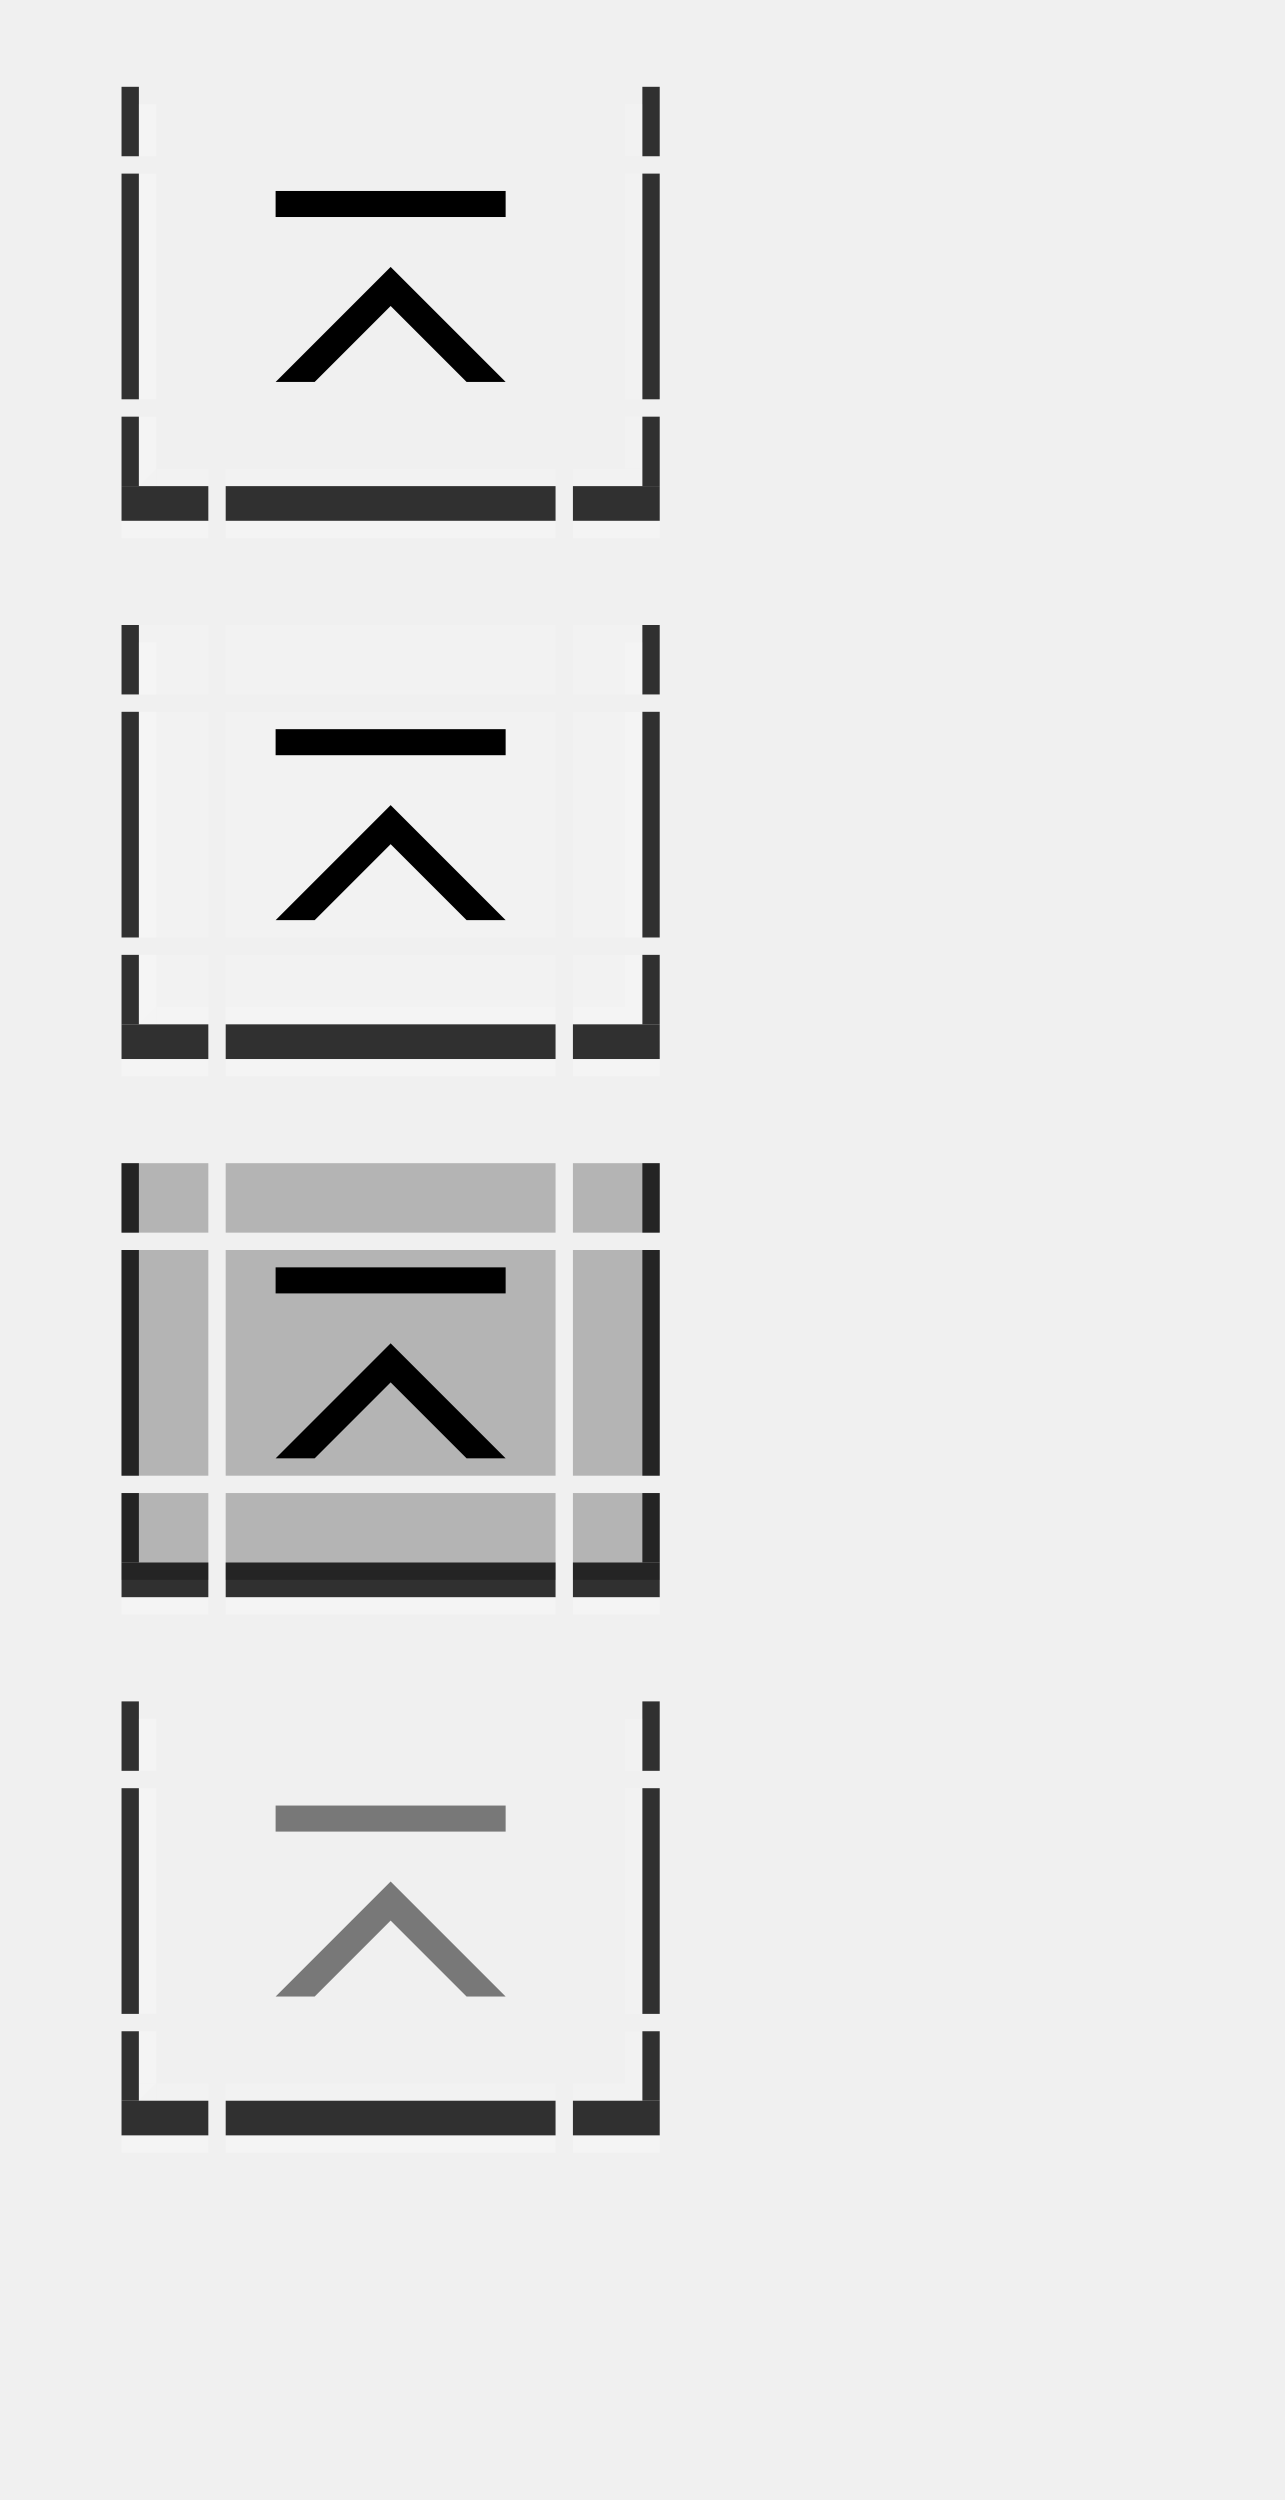
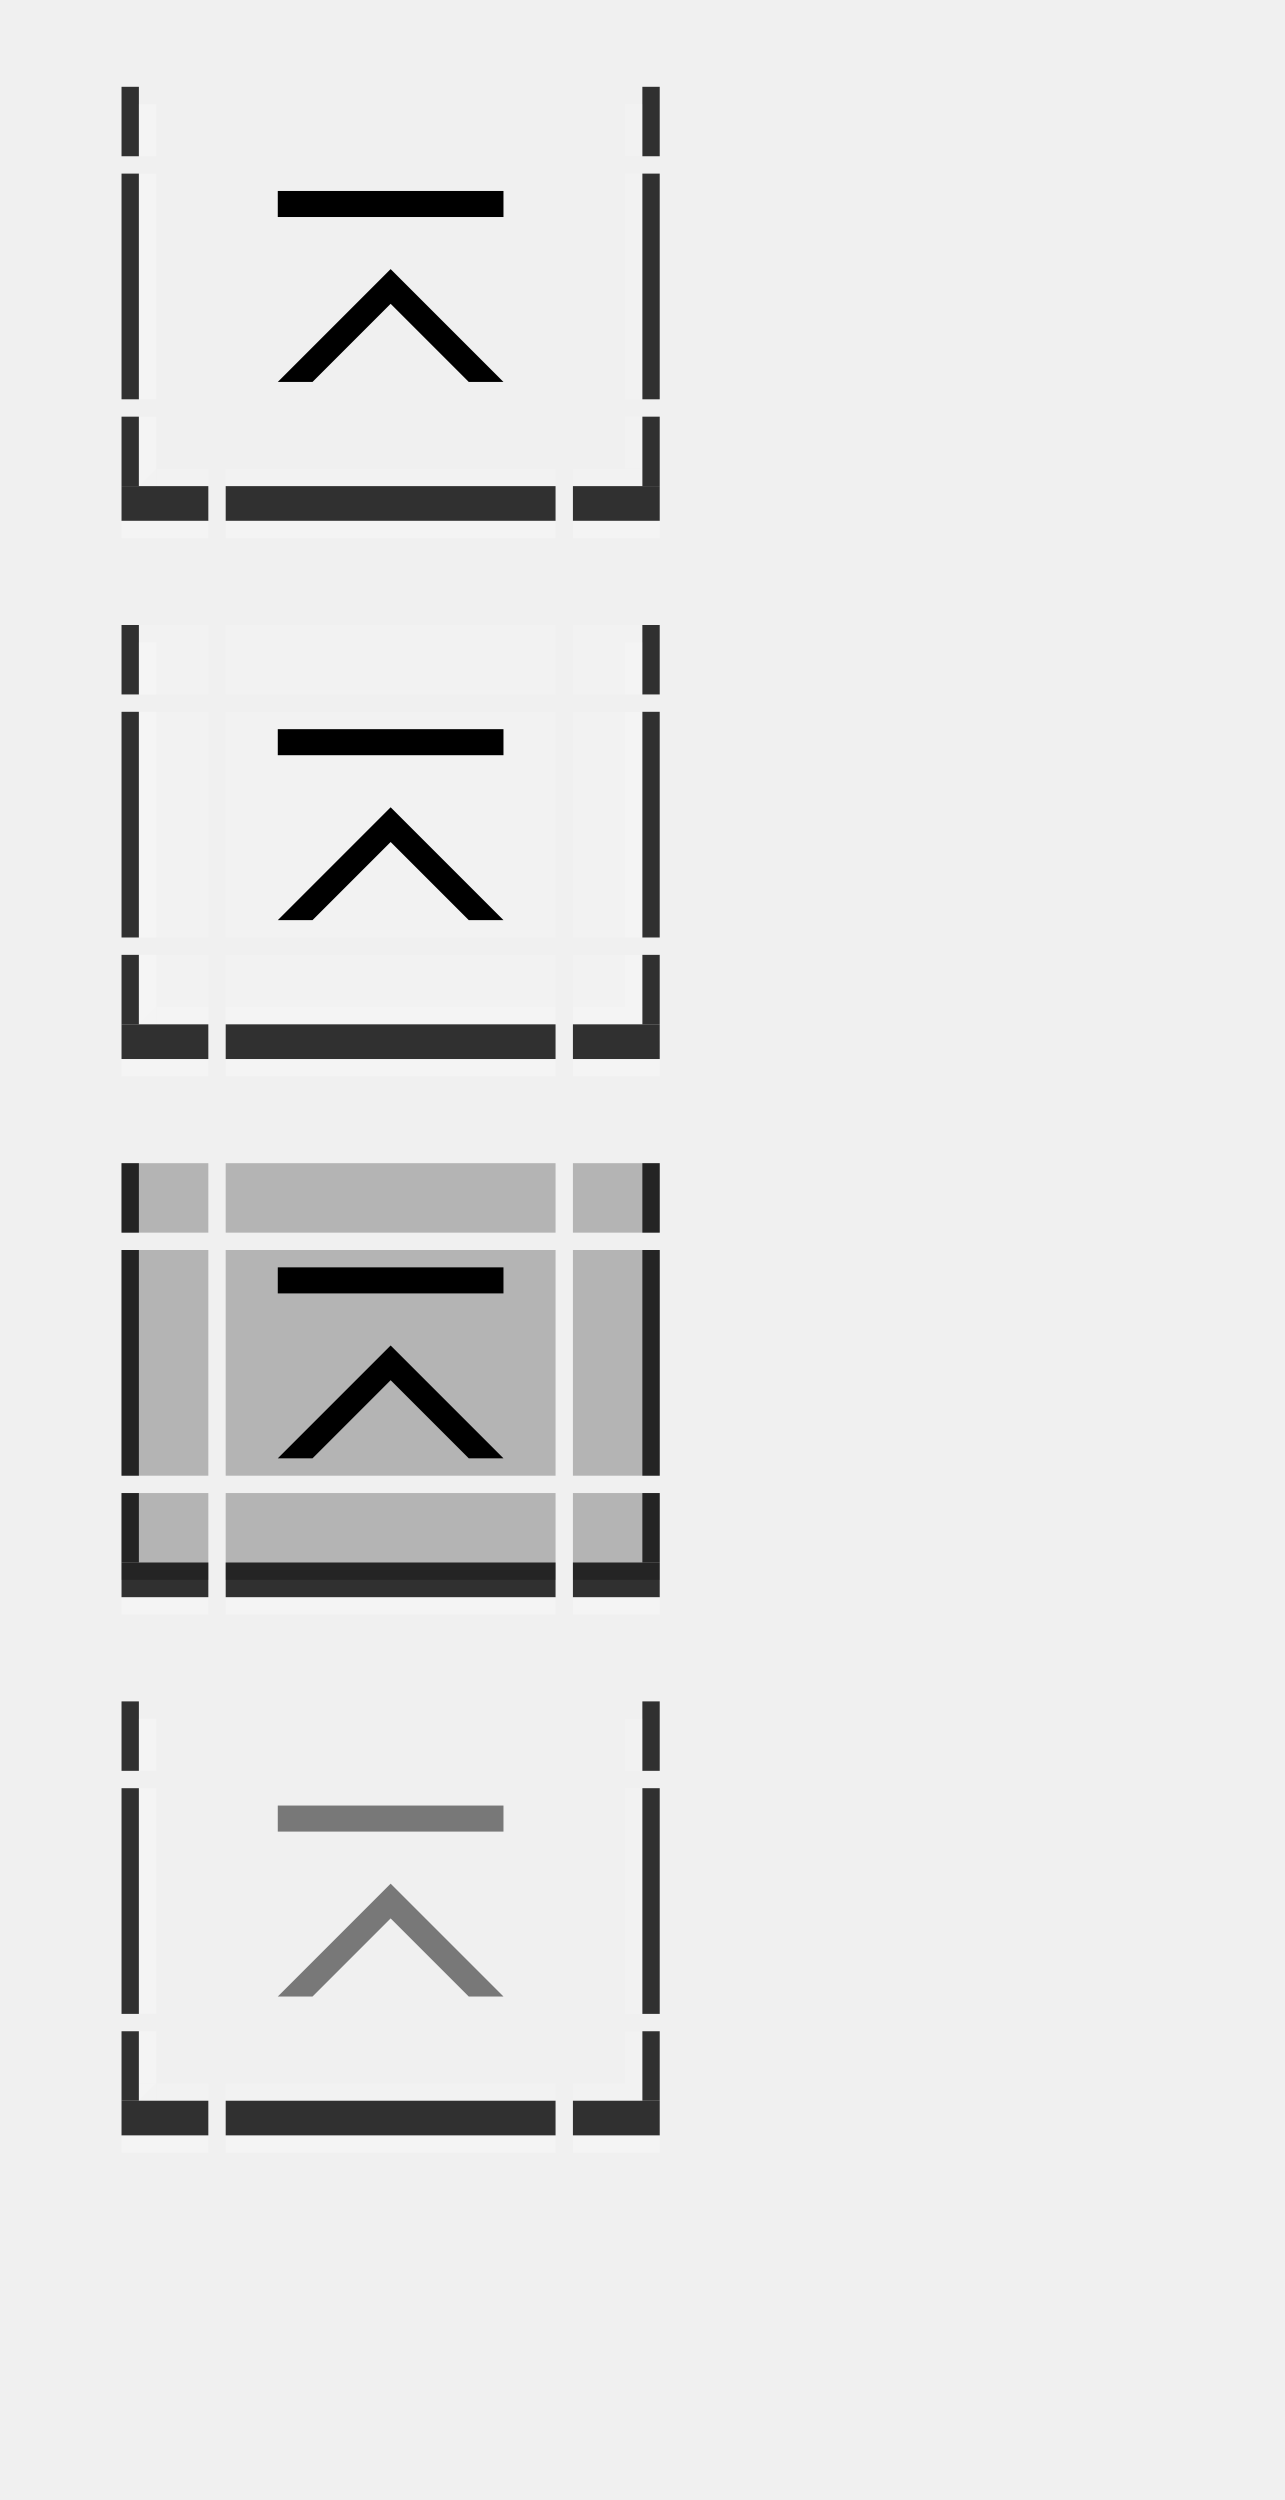
<svg xmlns="http://www.w3.org/2000/svg" xmlns:xlink="http://www.w3.org/1999/xlink" width="74" height="144" id="svg2" version="1.1">
  <defs id="defs4" />
  <g id="layer1">
    <g transform="matrix(3.8,0,0,1,-13.6,-27)" id="active-top">
      <rect style="opacity:1;vector-effect:none;fill:#ff00ff;fill-opacity:0;stroke:none;stroke-width:0.7;stroke-linecap:square;stroke-linejoin:miter;stroke-miterlimit:8.3;stroke-dasharray:none;stroke-dashoffset:0;stroke-opacity:1;marker:none" id="rect4780" width="5" height="4" x="7" y="32" />
    </g>
    <g transform="matrix(3.8,0,0,1,-13.6,-19)" id="active-bottom">
      <rect style="opacity:1;vector-effect:none;fill:#ff00ff;fill-opacity:0;stroke:none;stroke-width:0.783;stroke-linecap:square;stroke-linejoin:miter;stroke-miterlimit:8.3;stroke-dasharray:none;stroke-dashoffset:0;stroke-opacity:1;marker:none" id="rect4780-7" width="5" height="5" x="7" y="43" />
      <rect style="opacity:1;vector-effect:none;fill:#000000;fill-opacity:0.8;stroke:none;stroke-width:0.783;stroke-linecap:square;stroke-linejoin:miter;stroke-miterlimit:8.3;stroke-dasharray:none;stroke-dashoffset:0;stroke-opacity:1;marker:none" id="rect4817-3" width="5" height="2" x="7" y="47" />
      <rect style="opacity:1;vector-effect:none;fill:#ffffff;fill-opacity:0.125;stroke:none;stroke-width:0.783;stroke-linecap:square;stroke-linejoin:miter;stroke-miterlimit:8.3;stroke-dasharray:none;stroke-dashoffset:0;stroke-opacity:1;marker:none" id="rect4851-1" width="5" height="1" x="7" y="46" />
      <rect style="opacity:1;vector-effect:none;fill:#ffffff;fill-opacity:0.25;stroke:none;stroke-width:0.783;stroke-linecap:square;stroke-linejoin:miter;stroke-miterlimit:8.3;stroke-dasharray:none;stroke-dashoffset:0;stroke-opacity:1;marker:none" id="rect4851-1-3" width="5" height="1" x="7" y="49" />
    </g>
    <g id="active-center">
      <rect style="opacity:1;vector-effect:none;fill:#ff00ff;fill-opacity:0;stroke:none;stroke-width:2.462;stroke-linecap:square;stroke-linejoin:miter;stroke-miterlimit:8.3;stroke-dasharray:none;stroke-dashoffset:0;stroke-opacity:1;marker:none" id="decoration-center" width="19" height="13" x="13" y="10" />
      <g id="g7746">
-         <path style="fill:#000000;fill-opacity:1;stroke:none;stroke-width:1px;stroke-linecap:butt;stroke-linejoin:miter;stroke-opacity:1" d="M 22.5,15.375 29.125,22 h -2.25 L 22.5,17.625 18.125,22 h -2.25 z" id="path7672" />
-         <rect y="11" x="15.875" height="1.5" width="13.25" id="rect7728" style="opacity:1;vector-effect:none;fill:#000000;fill-opacity:1;stroke:none;stroke-width:1.074px;stroke-linecap:butt;stroke-linejoin:miter;stroke-miterlimit:4;stroke-dasharray:none;stroke-dashoffset:0;stroke-opacity:1;marker:none" />
+         <path style="fill:#000000;fill-opacity:1;stroke:none;stroke-width:1px;stroke-linecap:butt;stroke-linejoin:miter;stroke-opacity:1" d="M 22.5,15.5 29,22 H 27 L 22.5,17.5 18,22 h -2 z" id="path7672" />
+         <rect y="11" x="16" height="1.5" width="13" id="rect7728" style="opacity:1;vector-effect:none;fill:#000000;fill-opacity:1;stroke:none;stroke-width:1.074px;stroke-linecap:butt;stroke-linejoin:miter;stroke-miterlimit:4;stroke-dasharray:none;stroke-dashoffset:0;stroke-opacity:1;marker:none" />
      </g>
    </g>
    <g transform="matrix(3.8,0,0,1,-13.6,4)" id="hover-top">
      <rect style="opacity:1;vector-effect:none;fill:#ff00ff;fill-opacity:0;stroke:none;stroke-width:0.7;stroke-linecap:square;stroke-linejoin:miter;stroke-miterlimit:8.3;stroke-dasharray:none;stroke-dashoffset:0;stroke-opacity:1;marker:none" id="rect4780-93" width="5" height="4" x="7" y="32" />
      <rect y="32" x="7" height="4" width="5" id="rect4656" style="opacity:1;vector-effect:none;fill:#ffffff;fill-opacity:0.167;stroke:none;stroke-width:0.7;stroke-linecap:square;stroke-linejoin:miter;stroke-miterlimit:8.3;stroke-dasharray:none;stroke-dashoffset:0;stroke-opacity:1;marker:none" />
    </g>
    <g transform="matrix(3.8,0,0,1,-13.6,12)" id="hover-bottom">
      <rect style="opacity:1;vector-effect:none;fill:#ff00ff;fill-opacity:0;stroke:none;stroke-width:0.783;stroke-linecap:square;stroke-linejoin:miter;stroke-miterlimit:8.3;stroke-dasharray:none;stroke-dashoffset:0;stroke-opacity:1;marker:none" id="rect4780-7-0" width="5" height="5" x="7" y="43" />
      <rect y="43" x="7" height="5" width="5" id="rect4668" style="opacity:1;vector-effect:none;fill:#ffffff;fill-opacity:0.167;stroke:none;stroke-width:0.783;stroke-linecap:square;stroke-linejoin:miter;stroke-miterlimit:8.3;stroke-dasharray:none;stroke-dashoffset:0;stroke-opacity:1;marker:none" />
      <rect style="opacity:1;vector-effect:none;fill:#000000;fill-opacity:0.8;stroke:none;stroke-width:0.783;stroke-linecap:square;stroke-linejoin:miter;stroke-miterlimit:8.3;stroke-dasharray:none;stroke-dashoffset:0;stroke-opacity:1;marker:none" id="rect4817-3-6" width="5" height="2" x="7" y="47" />
      <rect style="opacity:1;vector-effect:none;fill:#ffffff;fill-opacity:0.125;stroke:none;stroke-width:0.783;stroke-linecap:square;stroke-linejoin:miter;stroke-miterlimit:8.3;stroke-dasharray:none;stroke-dashoffset:0;stroke-opacity:1;marker:none" id="rect4851-1-2" width="5" height="1" x="7" y="46" />
      <rect style="opacity:1;vector-effect:none;fill:#ffffff;fill-opacity:0.25;stroke:none;stroke-width:0.783;stroke-linecap:square;stroke-linejoin:miter;stroke-miterlimit:8.3;stroke-dasharray:none;stroke-dashoffset:0;stroke-opacity:1;marker:none" id="rect4851-1-3-6" width="5" height="1" x="7" y="49" />
    </g>
    <g id="hover-center" transform="translate(0,31)">
      <rect style="opacity:1;vector-effect:none;fill:#ff00ff;fill-opacity:0;stroke:none;stroke-width:2.462;stroke-linecap:square;stroke-linejoin:miter;stroke-miterlimit:8.3;stroke-dasharray:none;stroke-dashoffset:0;stroke-opacity:1;marker:none" id="decoration-center-3" width="19" height="13" x="13" y="10" />
      <rect y="10" x="13" height="13" width="19" id="rect4662" style="opacity:1;vector-effect:none;fill:#ffffff;fill-opacity:0.167;stroke:none;stroke-width:2.462;stroke-linecap:square;stroke-linejoin:miter;stroke-miterlimit:8.3;stroke-dasharray:none;stroke-dashoffset:0;stroke-opacity:1;marker:none" />
      <use x="0" y="0" xlink:href="#g7746" id="use10014" width="100%" height="100%" />
    </g>
    <g transform="matrix(3.8,0,0,1,-13.6,35)" id="pressed-top">
      <rect style="opacity:1;vector-effect:none;fill:#ff00ff;fill-opacity:0;stroke:none;stroke-width:0.7;stroke-linecap:square;stroke-linejoin:miter;stroke-miterlimit:8.3;stroke-dasharray:none;stroke-dashoffset:0;stroke-opacity:1;marker:none" id="rect4780-0" width="5" height="4" x="7" y="32" />
      <rect y="32" x="7" height="4" width="5" id="rect4674" style="opacity:1;vector-effect:none;fill:#000000;fill-opacity:0.25;stroke:none;stroke-width:0.7;stroke-linecap:square;stroke-linejoin:miter;stroke-miterlimit:8.3;stroke-dasharray:none;stroke-dashoffset:0;stroke-opacity:1;marker:none" />
    </g>
    <g transform="matrix(3.8,0,0,1,-13.6,43)" id="pressed-bottom">
      <rect style="opacity:1;vector-effect:none;fill:#ff00ff;fill-opacity:0;stroke:none;stroke-width:0.783;stroke-linecap:square;stroke-linejoin:miter;stroke-miterlimit:8.3;stroke-dasharray:none;stroke-dashoffset:0;stroke-opacity:1;marker:none" id="rect4780-7-5" width="5" height="5" x="7" y="43" />
      <rect y="43" x="7" height="5" width="5" id="rect4686" style="opacity:1;vector-effect:none;fill:#000000;fill-opacity:0.25;stroke:none;stroke-width:0.783;stroke-linecap:square;stroke-linejoin:miter;stroke-miterlimit:8.3;stroke-dasharray:none;stroke-dashoffset:0;stroke-opacity:1;marker:none" />
      <rect style="opacity:1;vector-effect:none;fill:#000000;fill-opacity:0.8;stroke:none;stroke-width:0.783;stroke-linecap:square;stroke-linejoin:miter;stroke-miterlimit:8.3;stroke-dasharray:none;stroke-dashoffset:0;stroke-opacity:1;marker:none" id="rect4817-3-5" width="5" height="2" x="7" y="47" />
      <rect style="opacity:1;vector-effect:none;fill:#ffffff;fill-opacity:0.25;stroke:none;stroke-width:0.783;stroke-linecap:square;stroke-linejoin:miter;stroke-miterlimit:8.3;stroke-dasharray:none;stroke-dashoffset:0;stroke-opacity:1;marker:none" id="rect4851-1-3-7" width="5" height="1" x="7" y="49" />
    </g>
    <g id="pressed-center" transform="translate(0,62)">
      <rect style="opacity:1;vector-effect:none;fill:#ff00ff;fill-opacity:0;stroke:none;stroke-width:2.462;stroke-linecap:square;stroke-linejoin:miter;stroke-miterlimit:8.3;stroke-dasharray:none;stroke-dashoffset:0;stroke-opacity:1;marker:none" id="decoration-center-1" width="19" height="13" x="13" y="10" />
      <rect y="10" x="13" height="13" width="19" id="rect4680" style="opacity:1;vector-effect:none;fill:#000000;fill-opacity:0.25;stroke:none;stroke-width:2.462;stroke-linecap:square;stroke-linejoin:miter;stroke-miterlimit:8.3;stroke-dasharray:none;stroke-dashoffset:0;stroke-opacity:1;marker:none" />
      <use x="0" y="0" xlink:href="#g7746" id="use10014-2" width="100%" height="100%" />
    </g>
    <g transform="matrix(3.8,0,0,1,-13.6,66)" id="deactivated-top">
      <rect style="opacity:1;vector-effect:none;fill:#ff00ff;fill-opacity:0;stroke:none;stroke-width:0.7;stroke-linecap:square;stroke-linejoin:miter;stroke-miterlimit:8.3;stroke-dasharray:none;stroke-dashoffset:0;stroke-opacity:1;marker:none" id="rect4780-8" width="5" height="4" x="7" y="32" />
    </g>
    <g transform="matrix(3.8,0,0,1,-13.6,74)" id="deactivated-bottom">
      <rect style="opacity:1;vector-effect:none;fill:#ff00ff;fill-opacity:0;stroke:none;stroke-width:0.783;stroke-linecap:square;stroke-linejoin:miter;stroke-miterlimit:8.3;stroke-dasharray:none;stroke-dashoffset:0;stroke-opacity:1;marker:none" id="rect4780-7-1" width="5" height="5" x="7" y="43" />
      <rect style="opacity:1;vector-effect:none;fill:#000000;fill-opacity:0.8;stroke:none;stroke-width:0.783;stroke-linecap:square;stroke-linejoin:miter;stroke-miterlimit:8.3;stroke-dasharray:none;stroke-dashoffset:0;stroke-opacity:1;marker:none" id="rect4817-3-7" width="5" height="2" x="7" y="47" />
      <rect style="opacity:1;vector-effect:none;fill:#ffffff;fill-opacity:0.125;stroke:none;stroke-width:0.783;stroke-linecap:square;stroke-linejoin:miter;stroke-miterlimit:8.3;stroke-dasharray:none;stroke-dashoffset:0;stroke-opacity:1;marker:none" id="rect4851-1-27" width="5" height="1" x="7" y="46" />
      <rect style="opacity:1;vector-effect:none;fill:#ffffff;fill-opacity:0.25;stroke:none;stroke-width:0.783;stroke-linecap:square;stroke-linejoin:miter;stroke-miterlimit:8.3;stroke-dasharray:none;stroke-dashoffset:0;stroke-opacity:1;marker:none" id="rect4851-1-3-2" width="5" height="1" x="7" y="49" />
    </g>
    <g id="deactivated-center" transform="translate(0,93)">
      <rect style="opacity:1;vector-effect:none;fill:#ff00ff;fill-opacity:0;stroke:none;stroke-width:2.462;stroke-linecap:square;stroke-linejoin:miter;stroke-miterlimit:8.3;stroke-dasharray:none;stroke-dashoffset:0;stroke-opacity:1;marker:none" id="decoration-center-36" width="19" height="13" x="13" y="10" />
      <use x="0" y="0" xlink:href="#g7746" id="use10014-6" width="100%" height="100%" style="opacity:0.5" />
    </g>
    <g transform="translate(6,-19)" id="active-bottomleft">
      <rect style="opacity:1;vector-effect:none;fill:#ff00ff;fill-opacity:0;stroke:none;stroke-width:0.783;stroke-linecap:square;stroke-linejoin:miter;stroke-miterlimit:8.3;stroke-dasharray:none;stroke-dashoffset:0;stroke-opacity:1;marker:none" id="rect4780-6-3" width="5" height="5" x="1" y="43" />
      <rect style="opacity:1;vector-effect:none;fill:#000000;fill-opacity:0.8;stroke:none;stroke-width:0.495;stroke-linecap:square;stroke-linejoin:miter;stroke-miterlimit:8.3;stroke-dasharray:none;stroke-dashoffset:0;stroke-opacity:1;marker:none" id="rect4834-67" width="1" height="4" x="1" y="43" />
      <rect style="opacity:1;vector-effect:none;fill:#000000;fill-opacity:0.8;stroke:none;stroke-width:0.783;stroke-linecap:square;stroke-linejoin:miter;stroke-miterlimit:8.3;stroke-dasharray:none;stroke-dashoffset:0;stroke-opacity:1;marker:none" id="rect4817-3-53" width="5" height="2" x="1" y="47" />
      <rect style="opacity:1;vector-effect:none;fill:#ffffff;fill-opacity:0.25;stroke:none;stroke-width:0.607;stroke-linecap:square;stroke-linejoin:miter;stroke-miterlimit:8.3;stroke-dasharray:none;stroke-dashoffset:0;stroke-opacity:1;marker:none" id="rect4868-6" width="1" height="3" x="2" y="43" />
      <rect style="opacity:1;vector-effect:none;fill:#ffffff;fill-opacity:0.125;stroke:none;stroke-width:0.607;stroke-linecap:square;stroke-linejoin:miter;stroke-miterlimit:8.3;stroke-dasharray:none;stroke-dashoffset:0;stroke-opacity:1;marker:none" id="rect4851-1-29" width="3" height="1" x="3" y="46" />
      <path style="fill:#ffffff;fill-opacity:0.25;stroke:none;stroke-width:1px;stroke-linecap:butt;stroke-linejoin:miter;stroke-opacity:1" d="M 2,46 H 3 L 2,47 Z" id="path5345" />
      <path id="path5347" d="M 3,47 H 2 l 1,-1 z" style="fill:#ffffff;fill-opacity:0.125;stroke:none;stroke-width:1px;stroke-linecap:butt;stroke-linejoin:miter;stroke-opacity:1" />
      <rect style="opacity:1;vector-effect:none;fill:#ffffff;fill-opacity:0.25;stroke:none;stroke-width:0.783;stroke-linecap:square;stroke-linejoin:miter;stroke-miterlimit:8.3;stroke-dasharray:none;stroke-dashoffset:0;stroke-opacity:1;marker:none" id="rect4851-1-3-27" width="5" height="1" x="1" y="49" />
    </g>
    <g transform="translate(20,-19)" id="active-bottomright">
      <rect style="opacity:1;vector-effect:none;fill:#ff00ff;fill-opacity:0;stroke:none;stroke-width:0.783;stroke-linecap:square;stroke-linejoin:miter;stroke-miterlimit:8.3;stroke-dasharray:none;stroke-dashoffset:0;stroke-opacity:1;marker:none" id="rect4780-6-3-0" width="5" height="5" x="-18" y="43" transform="scale(-1,1)" />
      <rect style="opacity:1;vector-effect:none;fill:#000000;fill-opacity:0.8;stroke:none;stroke-width:0.495;stroke-linecap:square;stroke-linejoin:miter;stroke-miterlimit:8.3;stroke-dasharray:none;stroke-dashoffset:0;stroke-opacity:1;marker:none" id="rect4834-67-9" width="1" height="4" x="-18" y="43" transform="scale(-1,1)" />
      <rect style="opacity:1;vector-effect:none;fill:#000000;fill-opacity:0.8;stroke:none;stroke-width:0.783;stroke-linecap:square;stroke-linejoin:miter;stroke-miterlimit:8.3;stroke-dasharray:none;stroke-dashoffset:0;stroke-opacity:1;marker:none" id="rect4817-3-53-3" width="5" height="2" x="-18" y="47" transform="scale(-1,1)" />
      <rect style="opacity:1;vector-effect:none;fill:#ffffff;fill-opacity:0.125;stroke:none;stroke-width:0.607;stroke-linecap:square;stroke-linejoin:miter;stroke-miterlimit:8.3;stroke-dasharray:none;stroke-dashoffset:0;stroke-opacity:1;marker:none" id="rect4868-6-6" width="1" height="3" x="-17" y="43" transform="scale(-1,1)" />
      <rect style="opacity:1;vector-effect:none;fill:#ffffff;fill-opacity:0.125;stroke:none;stroke-width:0.7;stroke-linecap:square;stroke-linejoin:miter;stroke-miterlimit:8.3;stroke-dasharray:none;stroke-dashoffset:0;stroke-opacity:1;marker:none" id="rect4851-1-29-0" width="4" height="1" x="-17" y="46" transform="scale(-1,1)" />
      <rect style="opacity:1;vector-effect:none;fill:#ffffff;fill-opacity:0.25;stroke:none;stroke-width:0.783;stroke-linecap:square;stroke-linejoin:miter;stroke-miterlimit:8.3;stroke-dasharray:none;stroke-dashoffset:0;stroke-opacity:1;marker:none" id="rect4851-1-3-27-6" width="5" height="1" x="-18" y="49" transform="scale(-1,1)" />
    </g>
    <g transform="matrix(1,0,0,2.6,6,-86.2)" id="active-left">
      <rect style="opacity:1;vector-effect:none;fill:#ff00ff;fill-opacity:0;stroke:none;stroke-width:0.783;stroke-linecap:square;stroke-linejoin:miter;stroke-miterlimit:8.3;stroke-dasharray:none;stroke-dashoffset:0;stroke-opacity:1;marker:none" id="rect4780-2" width="5" height="5" x="1" y="37" />
      <rect style="opacity:1;vector-effect:none;fill:#000000;fill-opacity:0.8;stroke:none;stroke-width:0.554;stroke-linecap:square;stroke-linejoin:miter;stroke-miterlimit:8.3;stroke-dasharray:none;stroke-dashoffset:0;stroke-opacity:1;marker:none" id="rect4834" width="1" height="5" x="1" y="37" />
      <rect style="opacity:1;vector-effect:none;fill:#ffffff;fill-opacity:0.25;stroke:none;stroke-width:0.783;stroke-linecap:square;stroke-linejoin:miter;stroke-miterlimit:8.3;stroke-dasharray:none;stroke-dashoffset:0;stroke-opacity:1;marker:none" id="rect4868" width="1" height="5" x="2" y="37" />
    </g>
    <g transform="matrix(1,0,0,2.6,20,-86.2)" id="active-right">
      <rect style="opacity:1;vector-effect:none;fill:#ff00ff;fill-opacity:0;stroke:none;stroke-width:0.783;stroke-linecap:square;stroke-linejoin:miter;stroke-miterlimit:8.3;stroke-dasharray:none;stroke-dashoffset:0;stroke-opacity:1;marker:none" id="rect4780-9" width="5" height="5" x="13" y="37" />
      <rect style="opacity:1;vector-effect:none;fill:#000000;fill-opacity:0.8;stroke:none;stroke-width:0.554;stroke-linecap:square;stroke-linejoin:miter;stroke-miterlimit:8.3;stroke-dasharray:none;stroke-dashoffset:0;stroke-opacity:1;marker:none" id="rect4834-6" width="1" height="5" x="17" y="37" />
      <rect style="opacity:1;vector-effect:none;fill:#ffffff;fill-opacity:0.125;stroke:none;stroke-width:0.783;stroke-linecap:square;stroke-linejoin:miter;stroke-miterlimit:8.3;stroke-dasharray:none;stroke-dashoffset:0;stroke-opacity:1;marker:none" id="rect4868-2" width="1" height="5" x="16" y="37" />
    </g>
    <g transform="translate(0,-27)" id="active-topleft">
      <rect style="opacity:1;vector-effect:none;fill:#ff00ff;fill-opacity:0;stroke:none;stroke-width:0.7;stroke-linecap:square;stroke-linejoin:miter;stroke-miterlimit:8.3;stroke-dasharray:none;stroke-dashoffset:0;stroke-opacity:1;marker:none" id="rect4780-6" width="5" height="4" x="7" y="32" />
      <rect style="opacity:1;vector-effect:none;fill:#000000;fill-opacity:0.8;stroke:none;stroke-width:0.495;stroke-linecap:square;stroke-linejoin:miter;stroke-miterlimit:8.3;stroke-dasharray:none;stroke-dashoffset:0;stroke-opacity:1;marker:none" id="rect4834-3" width="1" height="4" x="7" y="32" />
      <rect style="opacity:1;vector-effect:none;fill:#ffffff;fill-opacity:0.25;stroke:none;stroke-width:0.607;stroke-linecap:square;stroke-linejoin:miter;stroke-miterlimit:8.3;stroke-dasharray:none;stroke-dashoffset:0;stroke-opacity:1;marker:none" id="rect4868-29" width="1" height="3" x="8" y="33" />
    </g>
    <g transform="translate(26,-27)" id="active-topright">
      <rect style="opacity:1;vector-effect:none;fill:#ff00ff;fill-opacity:0;stroke:none;stroke-width:0.7;stroke-linecap:square;stroke-linejoin:miter;stroke-miterlimit:8.3;stroke-dasharray:none;stroke-dashoffset:0;stroke-opacity:1;marker:none" id="rect4780-5" width="5" height="4" x="7" y="32" />
      <rect style="opacity:1;vector-effect:none;fill:#000000;fill-opacity:0.8;stroke:none;stroke-width:0.495;stroke-linecap:square;stroke-linejoin:miter;stroke-miterlimit:8.3;stroke-dasharray:none;stroke-dashoffset:0;stroke-opacity:1;marker:none" id="rect4834-3-5" width="1" height="4" x="11" y="32" />
      <rect style="opacity:1;vector-effect:none;fill:#ffffff;fill-opacity:0.125;stroke:none;stroke-width:0.607;stroke-linecap:square;stroke-linejoin:miter;stroke-miterlimit:8.3;stroke-dasharray:none;stroke-dashoffset:0;stroke-opacity:1;marker:none" id="rect4868-2-1" width="1" height="3" x="10" y="33" />
    </g>
    <g transform="translate(6,12)" id="hover-bottomleft">
      <rect style="opacity:1;vector-effect:none;fill:#ff00ff;fill-opacity:0;stroke:none;stroke-width:0.783;stroke-linecap:square;stroke-linejoin:miter;stroke-miterlimit:8.3;stroke-dasharray:none;stroke-dashoffset:0;stroke-opacity:1;marker:none" id="rect4780-6-3-1" width="5" height="5" x="1" y="43" />
      <rect y="43" x="1" height="5" width="5" id="rect5553" style="opacity:1;vector-effect:none;fill:#ffffff;fill-opacity:0.167;stroke:none;stroke-width:0.783;stroke-linecap:square;stroke-linejoin:miter;stroke-miterlimit:8.3;stroke-dasharray:none;stroke-dashoffset:0;stroke-opacity:1;marker:none" />
      <rect style="opacity:1;vector-effect:none;fill:#000000;fill-opacity:0.8;stroke:none;stroke-width:0.495;stroke-linecap:square;stroke-linejoin:miter;stroke-miterlimit:8.3;stroke-dasharray:none;stroke-dashoffset:0;stroke-opacity:1;marker:none" id="rect4834-67-8" width="1" height="4" x="1" y="43" />
      <rect style="opacity:1;vector-effect:none;fill:#000000;fill-opacity:0.8;stroke:none;stroke-width:0.783;stroke-linecap:square;stroke-linejoin:miter;stroke-miterlimit:8.3;stroke-dasharray:none;stroke-dashoffset:0;stroke-opacity:1;marker:none" id="rect4817-3-53-7" width="5" height="2" x="1" y="47" />
      <rect style="opacity:1;vector-effect:none;fill:#ffffff;fill-opacity:0.25;stroke:none;stroke-width:0.607;stroke-linecap:square;stroke-linejoin:miter;stroke-miterlimit:8.3;stroke-dasharray:none;stroke-dashoffset:0;stroke-opacity:1;marker:none" id="rect4868-6-9" width="1" height="3" x="2" y="43" />
      <rect style="opacity:1;vector-effect:none;fill:#ffffff;fill-opacity:0.125;stroke:none;stroke-width:0.607;stroke-linecap:square;stroke-linejoin:miter;stroke-miterlimit:8.3;stroke-dasharray:none;stroke-dashoffset:0;stroke-opacity:1;marker:none" id="rect4851-1-29-2" width="3" height="1" x="3" y="46" />
      <path style="fill:#ffffff;fill-opacity:0.25;stroke:none;stroke-width:1px;stroke-linecap:butt;stroke-linejoin:miter;stroke-opacity:1" d="M 2,46 H 3 L 2,47 Z" id="path5345-0" />
      <path id="path5347-2" d="M 3,47 H 2 l 1,-1 z" style="fill:#ffffff;fill-opacity:0.125;stroke:none;stroke-width:1px;stroke-linecap:butt;stroke-linejoin:miter;stroke-opacity:1" />
      <rect style="opacity:1;vector-effect:none;fill:#ffffff;fill-opacity:0.25;stroke:none;stroke-width:0.783;stroke-linecap:square;stroke-linejoin:miter;stroke-miterlimit:8.3;stroke-dasharray:none;stroke-dashoffset:0;stroke-opacity:1;marker:none" id="rect4851-1-3-27-3" width="5" height="1" x="1" y="49" />
    </g>
    <g transform="translate(20,12)" id="hover-bottomright">
      <rect style="opacity:1;vector-effect:none;fill:#ff00ff;fill-opacity:0;stroke:none;stroke-width:0.783;stroke-linecap:square;stroke-linejoin:miter;stroke-miterlimit:8.3;stroke-dasharray:none;stroke-dashoffset:0;stroke-opacity:1;marker:none" id="rect4780-6-3-0-0" width="5" height="5" x="-18" y="43" transform="scale(-1,1)" />
      <rect transform="scale(-1,1)" y="43" x="-18" height="5" width="5" id="rect5555" style="opacity:1;vector-effect:none;fill:#ffffff;fill-opacity:0.167;stroke:none;stroke-width:0.783;stroke-linecap:square;stroke-linejoin:miter;stroke-miterlimit:8.3;stroke-dasharray:none;stroke-dashoffset:0;stroke-opacity:1;marker:none" />
      <rect style="opacity:1;vector-effect:none;fill:#000000;fill-opacity:0.8;stroke:none;stroke-width:0.495;stroke-linecap:square;stroke-linejoin:miter;stroke-miterlimit:8.3;stroke-dasharray:none;stroke-dashoffset:0;stroke-opacity:1;marker:none" id="rect4834-67-9-3" width="1" height="4" x="-18" y="43" transform="scale(-1,1)" />
      <rect style="opacity:1;vector-effect:none;fill:#000000;fill-opacity:0.8;stroke:none;stroke-width:0.783;stroke-linecap:square;stroke-linejoin:miter;stroke-miterlimit:8.3;stroke-dasharray:none;stroke-dashoffset:0;stroke-opacity:1;marker:none" id="rect4817-3-53-3-6" width="5" height="2" x="-18" y="47" transform="scale(-1,1)" />
      <rect style="opacity:1;vector-effect:none;fill:#ffffff;fill-opacity:0.125;stroke:none;stroke-width:0.607;stroke-linecap:square;stroke-linejoin:miter;stroke-miterlimit:8.3;stroke-dasharray:none;stroke-dashoffset:0;stroke-opacity:1;marker:none" id="rect4868-6-6-1" width="1" height="3" x="-17" y="43" transform="scale(-1,1)" />
      <rect style="opacity:1;vector-effect:none;fill:#ffffff;fill-opacity:0.125;stroke:none;stroke-width:0.7;stroke-linecap:square;stroke-linejoin:miter;stroke-miterlimit:8.3;stroke-dasharray:none;stroke-dashoffset:0;stroke-opacity:1;marker:none" id="rect4851-1-29-0-0" width="4" height="1" x="-17" y="46" transform="scale(-1,1)" />
      <rect style="opacity:1;vector-effect:none;fill:#ffffff;fill-opacity:0.25;stroke:none;stroke-width:0.783;stroke-linecap:square;stroke-linejoin:miter;stroke-miterlimit:8.3;stroke-dasharray:none;stroke-dashoffset:0;stroke-opacity:1;marker:none" id="rect4851-1-3-27-6-6" width="5" height="1" x="-18" y="49" transform="scale(-1,1)" />
    </g>
    <g transform="matrix(1,0,0,2.6,6,-55.2)" id="hover-left">
      <rect style="opacity:1;vector-effect:none;fill:#ff00ff;fill-opacity:0;stroke:none;stroke-width:0.783;stroke-linecap:square;stroke-linejoin:miter;stroke-miterlimit:8.3;stroke-dasharray:none;stroke-dashoffset:0;stroke-opacity:1;marker:none" id="rect4780-2-8" width="5" height="5" x="1" y="37" />
      <rect y="37" x="1" height="5" width="5" id="rect4660" style="opacity:1;vector-effect:none;fill:#ffffff;fill-opacity:0.167;stroke:none;stroke-width:0.783;stroke-linecap:square;stroke-linejoin:miter;stroke-miterlimit:8.3;stroke-dasharray:none;stroke-dashoffset:0;stroke-opacity:1;marker:none" />
      <rect style="opacity:1;vector-effect:none;fill:#000000;fill-opacity:0.8;stroke:none;stroke-width:0.554;stroke-linecap:square;stroke-linejoin:miter;stroke-miterlimit:8.3;stroke-dasharray:none;stroke-dashoffset:0;stroke-opacity:1;marker:none" id="rect4834-7" width="1" height="5" x="1" y="37" />
      <rect style="opacity:1;vector-effect:none;fill:#ffffff;fill-opacity:0.25;stroke:none;stroke-width:0.783;stroke-linecap:square;stroke-linejoin:miter;stroke-miterlimit:8.3;stroke-dasharray:none;stroke-dashoffset:0;stroke-opacity:1;marker:none" id="rect4868-9" width="1" height="5" x="2" y="37" />
    </g>
    <g transform="matrix(1,0,0,2.6,20,-55.2)" id="hover-right">
      <rect style="opacity:1;vector-effect:none;fill:#ff00ff;fill-opacity:0;stroke:none;stroke-width:0.783;stroke-linecap:square;stroke-linejoin:miter;stroke-miterlimit:8.3;stroke-dasharray:none;stroke-dashoffset:0;stroke-opacity:1;marker:none" id="rect4780-9-2" width="5" height="5" x="13" y="37" />
      <rect y="37" x="13" height="5" width="5" id="rect4664" style="opacity:1;vector-effect:none;fill:#ffffff;fill-opacity:0.167;stroke:none;stroke-width:0.783;stroke-linecap:square;stroke-linejoin:miter;stroke-miterlimit:8.3;stroke-dasharray:none;stroke-dashoffset:0;stroke-opacity:1;marker:none" />
      <rect style="opacity:1;vector-effect:none;fill:#000000;fill-opacity:0.8;stroke:none;stroke-width:0.554;stroke-linecap:square;stroke-linejoin:miter;stroke-miterlimit:8.3;stroke-dasharray:none;stroke-dashoffset:0;stroke-opacity:1;marker:none" id="rect4834-6-3" width="1" height="5" x="17" y="37" />
      <rect style="opacity:1;vector-effect:none;fill:#ffffff;fill-opacity:0.125;stroke:none;stroke-width:0.783;stroke-linecap:square;stroke-linejoin:miter;stroke-miterlimit:8.3;stroke-dasharray:none;stroke-dashoffset:0;stroke-opacity:1;marker:none" id="rect4868-2-7" width="1" height="5" x="16" y="37" />
    </g>
    <g transform="translate(0,4)" id="hover-topleft">
      <rect style="opacity:1;vector-effect:none;fill:#ff00ff;fill-opacity:0;stroke:none;stroke-width:0.7;stroke-linecap:square;stroke-linejoin:miter;stroke-miterlimit:8.3;stroke-dasharray:none;stroke-dashoffset:0;stroke-opacity:1;marker:none" id="rect4780-6-2" width="5" height="4" x="7" y="32" />
      <rect y="32" x="7" height="4" width="5" id="rect4654" style="opacity:1;vector-effect:none;fill:#ffffff;fill-opacity:0.167;stroke:none;stroke-width:0.7;stroke-linecap:square;stroke-linejoin:miter;stroke-miterlimit:8.3;stroke-dasharray:none;stroke-dashoffset:0;stroke-opacity:1;marker:none" />
      <rect style="opacity:1;vector-effect:none;fill:#000000;fill-opacity:0.8;stroke:none;stroke-width:0.495;stroke-linecap:square;stroke-linejoin:miter;stroke-miterlimit:8.3;stroke-dasharray:none;stroke-dashoffset:0;stroke-opacity:1;marker:none" id="rect4834-3-2" width="1" height="4" x="7" y="32" />
      <rect style="opacity:1;vector-effect:none;fill:#ffffff;fill-opacity:0.25;stroke:none;stroke-width:0.607;stroke-linecap:square;stroke-linejoin:miter;stroke-miterlimit:8.3;stroke-dasharray:none;stroke-dashoffset:0;stroke-opacity:1;marker:none" id="rect4868-29-8" width="1" height="3" x="8" y="33" />
    </g>
    <g transform="translate(26,4)" id="hover-topright">
      <rect style="opacity:1;vector-effect:none;fill:#ff00ff;fill-opacity:0;stroke:none;stroke-width:0.7;stroke-linecap:square;stroke-linejoin:miter;stroke-miterlimit:8.3;stroke-dasharray:none;stroke-dashoffset:0;stroke-opacity:1;marker:none" id="rect4780-5-3" width="5" height="4" x="7" y="32" />
      <rect y="32" x="7" height="4" width="5" id="rect4658" style="opacity:1;vector-effect:none;fill:#ffffff;fill-opacity:0.167;stroke:none;stroke-width:0.7;stroke-linecap:square;stroke-linejoin:miter;stroke-miterlimit:8.3;stroke-dasharray:none;stroke-dashoffset:0;stroke-opacity:1;marker:none" />
      <rect style="opacity:1;vector-effect:none;fill:#000000;fill-opacity:0.8;stroke:none;stroke-width:0.495;stroke-linecap:square;stroke-linejoin:miter;stroke-miterlimit:8.3;stroke-dasharray:none;stroke-dashoffset:0;stroke-opacity:1;marker:none" id="rect4834-3-5-6" width="1" height="4" x="11" y="32" />
      <rect style="opacity:1;vector-effect:none;fill:#ffffff;fill-opacity:0.125;stroke:none;stroke-width:0.607;stroke-linecap:square;stroke-linejoin:miter;stroke-miterlimit:8.3;stroke-dasharray:none;stroke-dashoffset:0;stroke-opacity:1;marker:none" id="rect4868-2-1-1" width="1" height="3" x="10" y="33" />
    </g>
    <g transform="translate(6,43)" id="pressed-bottomleft">
      <rect style="opacity:1;vector-effect:none;fill:#ff00ff;fill-opacity:0;stroke:none;stroke-width:0.783;stroke-linecap:square;stroke-linejoin:miter;stroke-miterlimit:8.3;stroke-dasharray:none;stroke-dashoffset:0;stroke-opacity:1;marker:none" id="rect4780-6-3-7" width="5" height="5" x="1" y="43" />
      <rect y="43" x="1" height="5" width="5" id="rect5557" style="opacity:1;vector-effect:none;fill:#000000;fill-opacity:0.25;stroke:none;stroke-width:0.783;stroke-linecap:square;stroke-linejoin:miter;stroke-miterlimit:8.3;stroke-dasharray:none;stroke-dashoffset:0;stroke-opacity:1;marker:none" />
      <rect style="opacity:1;vector-effect:none;fill:#000000;fill-opacity:0.8;stroke:none;stroke-width:0.495;stroke-linecap:square;stroke-linejoin:miter;stroke-miterlimit:8.3;stroke-dasharray:none;stroke-dashoffset:0;stroke-opacity:1;marker:none" id="rect4834-67-5" width="1" height="4" x="1" y="43" />
      <rect style="opacity:1;vector-effect:none;fill:#000000;fill-opacity:0.8;stroke:none;stroke-width:0.783;stroke-linecap:square;stroke-linejoin:miter;stroke-miterlimit:8.3;stroke-dasharray:none;stroke-dashoffset:0;stroke-opacity:1;marker:none" id="rect4817-3-53-9" width="5" height="2" x="1" y="47" />
      <rect style="opacity:1;vector-effect:none;fill:#ffffff;fill-opacity:0.25;stroke:none;stroke-width:0.783;stroke-linecap:square;stroke-linejoin:miter;stroke-miterlimit:8.3;stroke-dasharray:none;stroke-dashoffset:0;stroke-opacity:1;marker:none" id="rect4851-1-3-27-36" width="5" height="1" x="1" y="49" />
    </g>
    <g transform="translate(20,43)" id="pressed-bottomright">
      <rect style="opacity:1;vector-effect:none;fill:#ff00ff;fill-opacity:0;stroke:none;stroke-width:0.783;stroke-linecap:square;stroke-linejoin:miter;stroke-miterlimit:8.3;stroke-dasharray:none;stroke-dashoffset:0;stroke-opacity:1;marker:none" id="rect4780-6-3-0-3" width="5" height="5" x="-18" y="43" transform="scale(-1,1)" />
      <rect transform="scale(-1,1)" y="43" x="-18" height="5" width="5" id="rect5559" style="opacity:1;vector-effect:none;fill:#000000;fill-opacity:0.25;stroke:none;stroke-width:0.783;stroke-linecap:square;stroke-linejoin:miter;stroke-miterlimit:8.3;stroke-dasharray:none;stroke-dashoffset:0;stroke-opacity:1;marker:none" />
      <rect style="opacity:1;vector-effect:none;fill:#000000;fill-opacity:0.8;stroke:none;stroke-width:0.495;stroke-linecap:square;stroke-linejoin:miter;stroke-miterlimit:8.3;stroke-dasharray:none;stroke-dashoffset:0;stroke-opacity:1;marker:none" id="rect4834-67-9-2" width="1" height="4" x="-18" y="43" transform="scale(-1,1)" />
      <rect style="opacity:1;vector-effect:none;fill:#000000;fill-opacity:0.8;stroke:none;stroke-width:0.783;stroke-linecap:square;stroke-linejoin:miter;stroke-miterlimit:8.3;stroke-dasharray:none;stroke-dashoffset:0;stroke-opacity:1;marker:none" id="rect4817-3-53-3-0" width="5" height="2" x="-18" y="47" transform="scale(-1,1)" />
      <rect style="opacity:1;vector-effect:none;fill:#ffffff;fill-opacity:0.25;stroke:none;stroke-width:0.783;stroke-linecap:square;stroke-linejoin:miter;stroke-miterlimit:8.3;stroke-dasharray:none;stroke-dashoffset:0;stroke-opacity:1;marker:none" id="rect4851-1-3-27-6-5" width="5" height="1" x="-18" y="49" transform="scale(-1,1)" />
    </g>
    <g transform="matrix(1,0,0,2.6,6,-24.2)" id="pressed-left">
      <rect style="opacity:1;vector-effect:none;fill:#ff00ff;fill-opacity:0;stroke:none;stroke-width:0.783;stroke-linecap:square;stroke-linejoin:miter;stroke-miterlimit:8.3;stroke-dasharray:none;stroke-dashoffset:0;stroke-opacity:1;marker:none" id="rect4780-2-5" width="5" height="5" x="1" y="37" />
      <rect y="37" x="1" height="5" width="5" id="rect4678" style="opacity:1;vector-effect:none;fill:#000000;fill-opacity:0.25;stroke:none;stroke-width:0.783;stroke-linecap:square;stroke-linejoin:miter;stroke-miterlimit:8.3;stroke-dasharray:none;stroke-dashoffset:0;stroke-opacity:1;marker:none" />
      <rect style="opacity:1;vector-effect:none;fill:#000000;fill-opacity:0.8;stroke:none;stroke-width:0.554;stroke-linecap:square;stroke-linejoin:miter;stroke-miterlimit:8.3;stroke-dasharray:none;stroke-dashoffset:0;stroke-opacity:1;marker:none" id="rect4834-69" width="1" height="5" x="1" y="37" />
    </g>
    <g transform="matrix(1,0,0,2.6,20,-24.2)" id="pressed-right">
      <rect style="opacity:1;vector-effect:none;fill:#ff00ff;fill-opacity:0;stroke:none;stroke-width:0.783;stroke-linecap:square;stroke-linejoin:miter;stroke-miterlimit:8.3;stroke-dasharray:none;stroke-dashoffset:0;stroke-opacity:1;marker:none" id="rect4780-9-5" width="5" height="5" x="13" y="37" />
      <rect y="37" x="13" height="5" width="5" id="rect4682" style="opacity:1;vector-effect:none;fill:#000000;fill-opacity:0.25;stroke:none;stroke-width:0.783;stroke-linecap:square;stroke-linejoin:miter;stroke-miterlimit:8.3;stroke-dasharray:none;stroke-dashoffset:0;stroke-opacity:1;marker:none" />
      <rect style="opacity:1;vector-effect:none;fill:#000000;fill-opacity:0.8;stroke:none;stroke-width:0.554;stroke-linecap:square;stroke-linejoin:miter;stroke-miterlimit:8.3;stroke-dasharray:none;stroke-dashoffset:0;stroke-opacity:1;marker:none" id="rect4834-6-2" width="1" height="5" x="17" y="37" />
    </g>
    <g transform="translate(0,35)" id="pressed-topleft">
      <rect style="opacity:1;vector-effect:none;fill:#ff00ff;fill-opacity:0;stroke:none;stroke-width:0.7;stroke-linecap:square;stroke-linejoin:miter;stroke-miterlimit:8.3;stroke-dasharray:none;stroke-dashoffset:0;stroke-opacity:1;marker:none" id="rect4780-6-4" width="5" height="4" x="7" y="32" />
      <rect y="32" x="7" height="4" width="5" id="rect4672" style="opacity:1;vector-effect:none;fill:#000000;fill-opacity:0.25;stroke:none;stroke-width:0.7;stroke-linecap:square;stroke-linejoin:miter;stroke-miterlimit:8.3;stroke-dasharray:none;stroke-dashoffset:0;stroke-opacity:1;marker:none" />
      <rect style="opacity:1;vector-effect:none;fill:#000000;fill-opacity:0.8;stroke:none;stroke-width:0.495;stroke-linecap:square;stroke-linejoin:miter;stroke-miterlimit:8.3;stroke-dasharray:none;stroke-dashoffset:0;stroke-opacity:1;marker:none" id="rect4834-3-4" width="1" height="4" x="7" y="32" />
    </g>
    <g transform="translate(26,35)" id="pressed-topright">
      <rect style="opacity:1;vector-effect:none;fill:#ff00ff;fill-opacity:0;stroke:none;stroke-width:0.7;stroke-linecap:square;stroke-linejoin:miter;stroke-miterlimit:8.3;stroke-dasharray:none;stroke-dashoffset:0;stroke-opacity:1;marker:none" id="rect4780-5-6" width="5" height="4" x="7" y="32" />
      <rect y="32" x="7" height="4" width="5" id="rect4676" style="opacity:1;vector-effect:none;fill:#000000;fill-opacity:0.25;stroke:none;stroke-width:0.7;stroke-linecap:square;stroke-linejoin:miter;stroke-miterlimit:8.3;stroke-dasharray:none;stroke-dashoffset:0;stroke-opacity:1;marker:none" />
      <rect style="opacity:1;vector-effect:none;fill:#000000;fill-opacity:0.8;stroke:none;stroke-width:0.495;stroke-linecap:square;stroke-linejoin:miter;stroke-miterlimit:8.3;stroke-dasharray:none;stroke-dashoffset:0;stroke-opacity:1;marker:none" id="rect4834-3-5-8" width="1" height="4" x="11" y="32" />
    </g>
    <g transform="translate(6,74)" id="deactivated-bottomleft">
      <rect style="opacity:1;vector-effect:none;fill:#ff00ff;fill-opacity:0;stroke:none;stroke-width:0.783;stroke-linecap:square;stroke-linejoin:miter;stroke-miterlimit:8.3;stroke-dasharray:none;stroke-dashoffset:0;stroke-opacity:1;marker:none" id="rect4780-6-3-12" width="5" height="5" x="1" y="43" />
      <rect style="opacity:1;vector-effect:none;fill:#000000;fill-opacity:0.8;stroke:none;stroke-width:0.495;stroke-linecap:square;stroke-linejoin:miter;stroke-miterlimit:8.3;stroke-dasharray:none;stroke-dashoffset:0;stroke-opacity:1;marker:none" id="rect4834-67-93" width="1" height="4" x="1" y="43" />
      <rect style="opacity:1;vector-effect:none;fill:#000000;fill-opacity:0.8;stroke:none;stroke-width:0.783;stroke-linecap:square;stroke-linejoin:miter;stroke-miterlimit:8.3;stroke-dasharray:none;stroke-dashoffset:0;stroke-opacity:1;marker:none" id="rect4817-3-53-1" width="5" height="2" x="1" y="47" />
      <rect style="opacity:1;vector-effect:none;fill:#ffffff;fill-opacity:0.25;stroke:none;stroke-width:0.607;stroke-linecap:square;stroke-linejoin:miter;stroke-miterlimit:8.3;stroke-dasharray:none;stroke-dashoffset:0;stroke-opacity:1;marker:none" id="rect4868-6-94" width="1" height="3" x="2" y="43" />
      <rect style="opacity:1;vector-effect:none;fill:#ffffff;fill-opacity:0.125;stroke:none;stroke-width:0.607;stroke-linecap:square;stroke-linejoin:miter;stroke-miterlimit:8.3;stroke-dasharray:none;stroke-dashoffset:0;stroke-opacity:1;marker:none" id="rect4851-1-29-7" width="3" height="1" x="3" y="46" />
      <path style="fill:#ffffff;fill-opacity:0.25;stroke:none;stroke-width:1px;stroke-linecap:butt;stroke-linejoin:miter;stroke-opacity:1" d="M 2,46 H 3 L 2,47 Z" id="path5345-8" />
      <path id="path5347-4" d="M 3,47 H 2 l 1,-1 z" style="fill:#ffffff;fill-opacity:0.125;stroke:none;stroke-width:1px;stroke-linecap:butt;stroke-linejoin:miter;stroke-opacity:1" />
      <rect style="opacity:1;vector-effect:none;fill:#ffffff;fill-opacity:0.25;stroke:none;stroke-width:0.783;stroke-linecap:square;stroke-linejoin:miter;stroke-miterlimit:8.3;stroke-dasharray:none;stroke-dashoffset:0;stroke-opacity:1;marker:none" id="rect4851-1-3-27-5" width="5" height="1" x="1" y="49" />
    </g>
    <g transform="translate(20,74)" id="deactivated-bottomright">
      <rect style="opacity:1;vector-effect:none;fill:#ff00ff;fill-opacity:0;stroke:none;stroke-width:0.783;stroke-linecap:square;stroke-linejoin:miter;stroke-miterlimit:8.3;stroke-dasharray:none;stroke-dashoffset:0;stroke-opacity:1;marker:none" id="rect4780-6-3-0-5" width="5" height="5" x="-18" y="43" transform="scale(-1,1)" />
      <rect style="opacity:1;vector-effect:none;fill:#000000;fill-opacity:0.8;stroke:none;stroke-width:0.495;stroke-linecap:square;stroke-linejoin:miter;stroke-miterlimit:8.3;stroke-dasharray:none;stroke-dashoffset:0;stroke-opacity:1;marker:none" id="rect4834-67-9-4" width="1" height="4" x="-18" y="43" transform="scale(-1,1)" />
      <rect style="opacity:1;vector-effect:none;fill:#000000;fill-opacity:0.8;stroke:none;stroke-width:0.783;stroke-linecap:square;stroke-linejoin:miter;stroke-miterlimit:8.3;stroke-dasharray:none;stroke-dashoffset:0;stroke-opacity:1;marker:none" id="rect4817-3-53-3-7" width="5" height="2" x="-18" y="47" transform="scale(-1,1)" />
      <rect style="opacity:1;vector-effect:none;fill:#ffffff;fill-opacity:0.125;stroke:none;stroke-width:0.607;stroke-linecap:square;stroke-linejoin:miter;stroke-miterlimit:8.3;stroke-dasharray:none;stroke-dashoffset:0;stroke-opacity:1;marker:none" id="rect4868-6-6-65" width="1" height="3" x="-17" y="43" transform="scale(-1,1)" />
      <rect style="opacity:1;vector-effect:none;fill:#ffffff;fill-opacity:0.125;stroke:none;stroke-width:0.7;stroke-linecap:square;stroke-linejoin:miter;stroke-miterlimit:8.3;stroke-dasharray:none;stroke-dashoffset:0;stroke-opacity:1;marker:none" id="rect4851-1-29-0-6" width="4" height="1" x="-17" y="46" transform="scale(-1,1)" />
      <rect style="opacity:1;vector-effect:none;fill:#ffffff;fill-opacity:0.25;stroke:none;stroke-width:0.783;stroke-linecap:square;stroke-linejoin:miter;stroke-miterlimit:8.3;stroke-dasharray:none;stroke-dashoffset:0;stroke-opacity:1;marker:none" id="rect4851-1-3-27-6-9" width="5" height="1" x="-18" y="49" transform="scale(-1,1)" />
    </g>
    <g transform="matrix(1,0,0,2.6,6,6.8)" id="deactivated-left">
      <rect style="opacity:1;vector-effect:none;fill:#ff00ff;fill-opacity:0;stroke:none;stroke-width:0.783;stroke-linecap:square;stroke-linejoin:miter;stroke-miterlimit:8.3;stroke-dasharray:none;stroke-dashoffset:0;stroke-opacity:1;marker:none" id="rect4780-2-6" width="5" height="5" x="1" y="37" />
      <rect style="opacity:1;vector-effect:none;fill:#000000;fill-opacity:0.8;stroke:none;stroke-width:0.554;stroke-linecap:square;stroke-linejoin:miter;stroke-miterlimit:8.3;stroke-dasharray:none;stroke-dashoffset:0;stroke-opacity:1;marker:none" id="rect4834-1" width="1" height="5" x="1" y="37" />
      <rect style="opacity:1;vector-effect:none;fill:#ffffff;fill-opacity:0.25;stroke:none;stroke-width:0.783;stroke-linecap:square;stroke-linejoin:miter;stroke-miterlimit:8.3;stroke-dasharray:none;stroke-dashoffset:0;stroke-opacity:1;marker:none" id="rect4868-0" width="1" height="5" x="2" y="37" />
    </g>
    <g transform="matrix(1,0,0,2.6,20,6.8)" id="deactivated-right">
      <rect style="opacity:1;vector-effect:none;fill:#ff00ff;fill-opacity:0;stroke:none;stroke-width:0.783;stroke-linecap:square;stroke-linejoin:miter;stroke-miterlimit:8.3;stroke-dasharray:none;stroke-dashoffset:0;stroke-opacity:1;marker:none" id="rect4780-9-59" width="5" height="5" x="13" y="37" />
      <rect style="opacity:1;vector-effect:none;fill:#000000;fill-opacity:0.8;stroke:none;stroke-width:0.554;stroke-linecap:square;stroke-linejoin:miter;stroke-miterlimit:8.3;stroke-dasharray:none;stroke-dashoffset:0;stroke-opacity:1;marker:none" id="rect4834-6-4" width="1" height="5" x="17" y="37" />
      <rect style="opacity:1;vector-effect:none;fill:#ffffff;fill-opacity:0.125;stroke:none;stroke-width:0.783;stroke-linecap:square;stroke-linejoin:miter;stroke-miterlimit:8.3;stroke-dasharray:none;stroke-dashoffset:0;stroke-opacity:1;marker:none" id="rect4868-2-90" width="1" height="5" x="16" y="37" />
    </g>
    <g transform="translate(0,66)" id="deactivated-topleft">
      <rect style="opacity:1;vector-effect:none;fill:#ff00ff;fill-opacity:0;stroke:none;stroke-width:0.7;stroke-linecap:square;stroke-linejoin:miter;stroke-miterlimit:8.3;stroke-dasharray:none;stroke-dashoffset:0;stroke-opacity:1;marker:none" id="rect4780-6-7" width="5" height="4" x="7" y="32" />
      <rect style="opacity:1;vector-effect:none;fill:#000000;fill-opacity:0.8;stroke:none;stroke-width:0.495;stroke-linecap:square;stroke-linejoin:miter;stroke-miterlimit:8.3;stroke-dasharray:none;stroke-dashoffset:0;stroke-opacity:1;marker:none" id="rect4834-3-7" width="1" height="4" x="7" y="32" />
      <rect style="opacity:1;vector-effect:none;fill:#ffffff;fill-opacity:0.25;stroke:none;stroke-width:0.607;stroke-linecap:square;stroke-linejoin:miter;stroke-miterlimit:8.3;stroke-dasharray:none;stroke-dashoffset:0;stroke-opacity:1;marker:none" id="rect4868-29-1" width="1" height="3" x="8" y="33" />
    </g>
    <g transform="translate(26,66)" id="deactivated-topright">
      <rect style="opacity:1;vector-effect:none;fill:#ff00ff;fill-opacity:0;stroke:none;stroke-width:0.7;stroke-linecap:square;stroke-linejoin:miter;stroke-miterlimit:8.3;stroke-dasharray:none;stroke-dashoffset:0;stroke-opacity:1;marker:none" id="rect4780-5-9" width="5" height="4" x="7" y="32" />
      <rect style="opacity:1;vector-effect:none;fill:#000000;fill-opacity:0.8;stroke:none;stroke-width:0.495;stroke-linecap:square;stroke-linejoin:miter;stroke-miterlimit:8.3;stroke-dasharray:none;stroke-dashoffset:0;stroke-opacity:1;marker:none" id="rect4834-3-5-7" width="1" height="4" x="11" y="32" />
      <rect style="opacity:1;vector-effect:none;fill:#ffffff;fill-opacity:0.125;stroke:none;stroke-width:0.607;stroke-linecap:square;stroke-linejoin:miter;stroke-miterlimit:8.3;stroke-dasharray:none;stroke-dashoffset:0;stroke-opacity:1;marker:none" id="rect4868-2-1-7" width="1" height="3" x="10" y="33" />
    </g>
  </g>
</svg>
